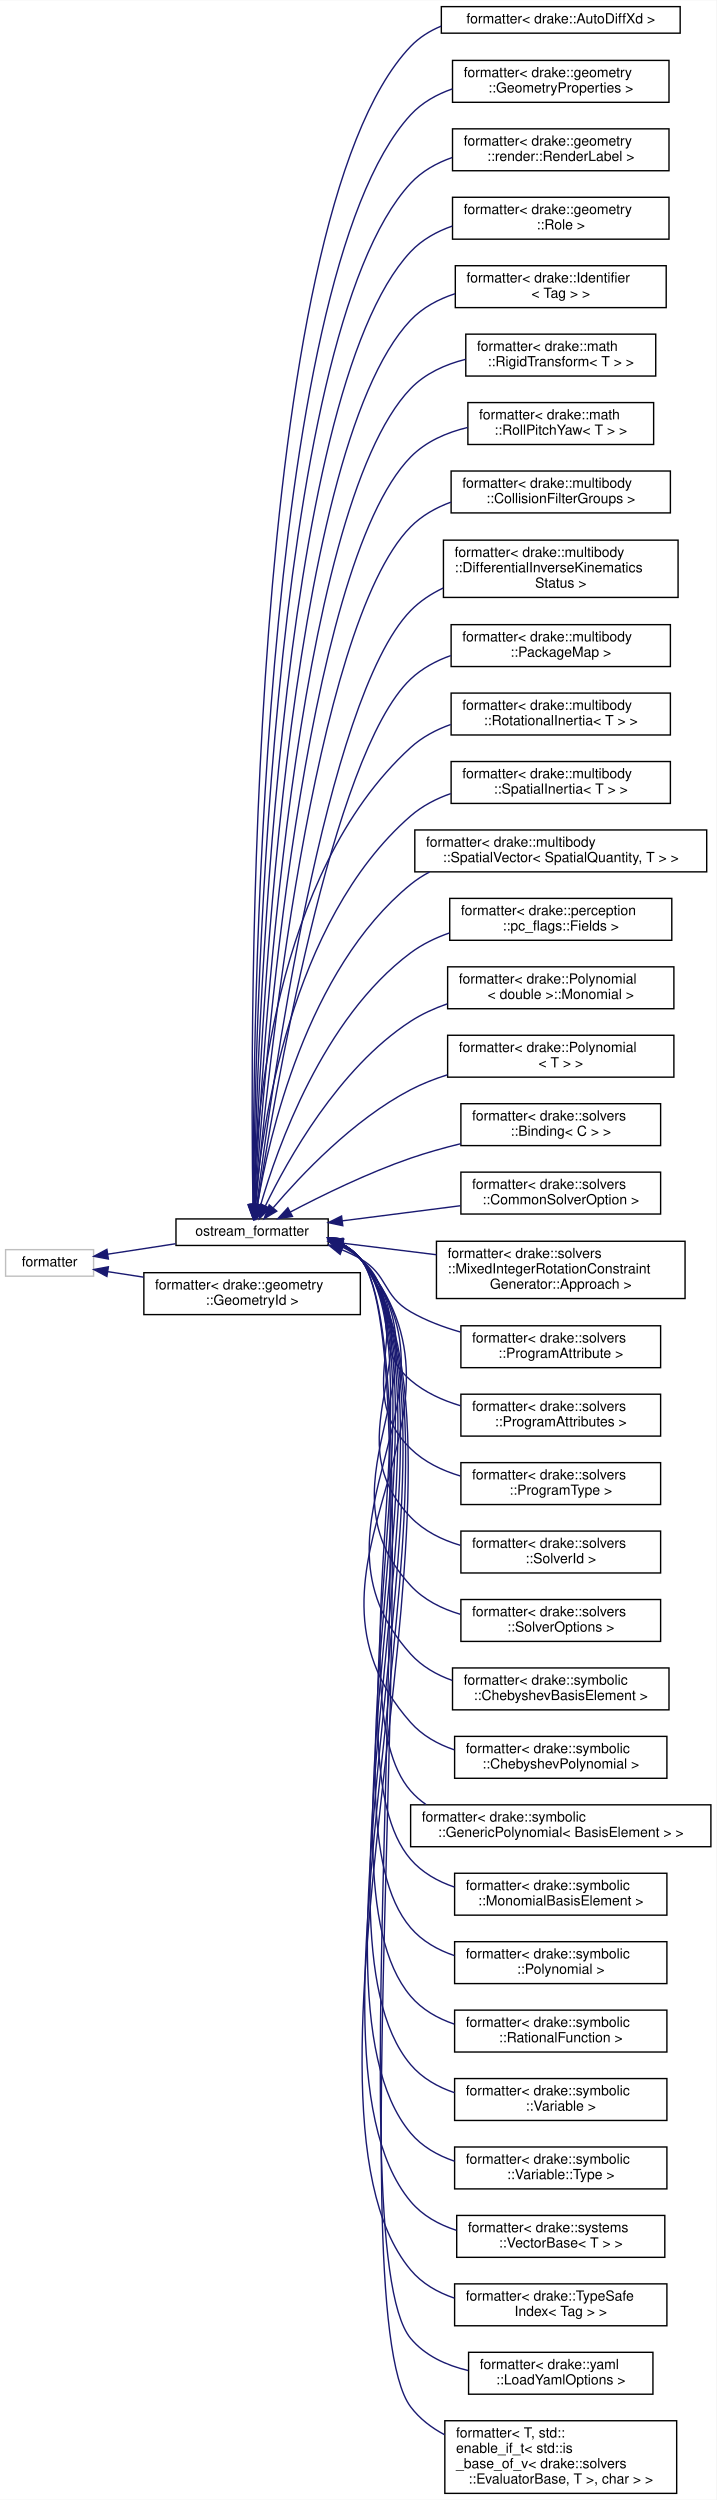
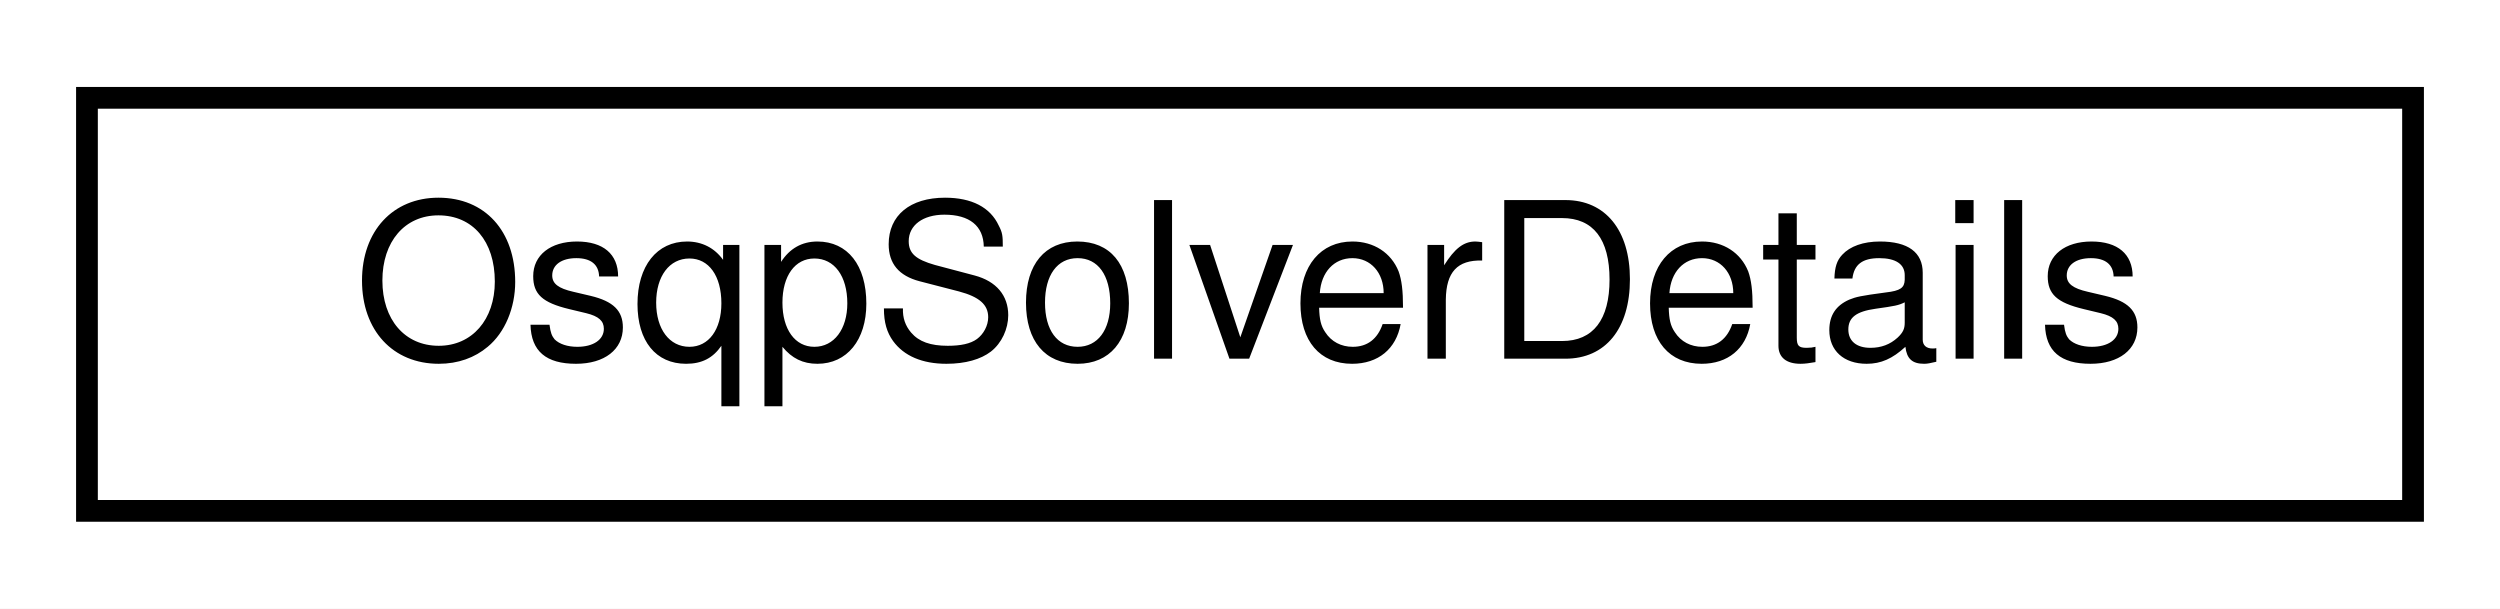
- <svg xmlns="http://www.w3.org/2000/svg" xmlns:xlink="http://www.w3.org/1999/xlink" width="513pt" height="1790pt" viewBox="0.00 0.00 513.00 1789.50">
-   <g id="graph0" class="graph" transform="scale(1 1) rotate(0) translate(4 1785.5)">
-     <polygon fill="white" stroke="transparent" points="-4,4 -4,-1785.5 509,-1785.5 509,4 -4,4" />
+ <svg xmlns="http://www.w3.org/2000/svg" xmlns:xlink="http://www.w3.org/1999/xlink" width="115pt" height="28pt" viewBox="0.00 0.00 115.00 28.00">
+   <g id="graph0" class="graph" transform="scale(1 1) rotate(0) translate(4 24)">
+     <polygon fill="white" stroke="transparent" points="-4,4 -4,-24 111,-24 111,4 -4,4" />
    <g id="node1" class="node">
      <g id="a_node1">
-         <a xlink:title=" ">
-           <polygon fill="white" stroke="#bfbfbf" points="0,-872 0,-891 63,-891 63,-872 0,-872" />
-           <text text-anchor="middle" x="31.5" y="-879" font-family="Helvetica,sans-Serif" font-size="10.00">formatter</text>
+         <a xlink:href="structdrake_1_1solvers_1_1_osqp_solver_details.html" target="_top" xlink:title="The OSQP solver details after calling Solve() function.">
+           <polygon fill="white" stroke="black" points="0,-0.5 0,-19.5 107,-19.5 107,-0.5 0,-0.5" />
+           <text text-anchor="middle" x="53.5" y="-7.5" font-family="Helvetica,sans-Serif" font-size="10.00">OsqpSolverDetails</text>
        </a>
      </g>
    </g>
-     <g id="node2" class="node">
-       <g id="a_node2">
-         <a xlink:href="structdrake_1_1ostream__formatter.html" target="_top" xlink:title="When using fmt &gt;= 9, this is an alias for fmt::ostream_formatter.">
-           <polygon fill="white" stroke="black" points="122,-894 122,-913 231,-913 231,-894 122,-894" />
-           <text text-anchor="middle" x="176.5" y="-901" font-family="Helvetica,sans-Serif" font-size="10.00">ostream_formatter</text>
-         </a>
-       </g>
-     </g>
-     <g id="edge1" class="edge">
-       <path fill="none" stroke="midnightblue" d="M73.23,-887.77C88.33,-890.09 105.7,-892.76 121.78,-895.24" />
-       <polygon fill="midnightblue" stroke="midnightblue" points="73.59,-884.28 63.18,-886.22 72.53,-891.2 73.59,-884.28" />
-     </g>
-     <g id="node39" class="node">
-       <g id="a_node39">
-         <a xlink:href="structfmt_1_1formatter_3_01drake_1_1geometry_1_1_geometry_id_01_4.html" target="_top" xlink:title=" ">
-           <polygon fill="white" stroke="black" points="99,-844.5 99,-874.5 254,-874.5 254,-844.5 99,-844.5" />
-           <text text-anchor="start" x="107" y="-862.5" font-family="Helvetica,sans-Serif" font-size="10.00">formatter&lt; drake::geometry</text>
-           <text text-anchor="middle" x="176.5" y="-851.5" font-family="Helvetica,sans-Serif" font-size="10.00">::GeometryId &gt;</text>
-         </a>
-       </g>
-     </g>
-     <g id="edge38" class="edge">
-       <path fill="none" stroke="midnightblue" d="M73.31,-875.22C81.33,-873.99 89.99,-872.66 98.75,-871.31" />
-       <polygon fill="midnightblue" stroke="midnightblue" points="72.53,-871.8 63.18,-876.78 73.59,-878.72 72.53,-871.8" />
-     </g>
-     <g id="node3" class="node">
-       <g id="a_node3">
-         <a xlink:href="structfmt_1_1formatter_3_01drake_1_1_auto_diff_xd_01_4.html" target="_top" xlink:title=" ">
-           <polygon fill="white" stroke="black" points="312,-1762 312,-1781 483,-1781 483,-1762 312,-1762" />
-           <text text-anchor="middle" x="397.5" y="-1769" font-family="Helvetica,sans-Serif" font-size="10.00">formatter&lt; drake::AutoDiffXd &gt;</text>
-         </a>
-       </g>
-     </g>
-     <g id="edge2" class="edge">
-       <path fill="none" stroke="midnightblue" d="M177.1,-923.28C175.21,-1039.12 171.53,-1628.6 290,-1752.5 296.17,-1758.95 303.71,-1763.66 311.91,-1767.05" />
-       <polygon fill="midnightblue" stroke="midnightblue" points="180.61,-923.12 177.29,-913.06 173.61,-923 180.61,-923.12" />
-     </g>
-     <g id="node4" class="node">
-       <g id="a_node4">
-         <a xlink:href="structfmt_1_1formatter_3_01drake_1_1geometry_1_1_geometry_properties_01_4.html" target="_top" xlink:title=" ">
-           <polygon fill="white" stroke="black" points="320,-1712.5 320,-1742.5 475,-1742.5 475,-1712.5 320,-1712.5" />
-           <text text-anchor="start" x="328" y="-1730.5" font-family="Helvetica,sans-Serif" font-size="10.00">formatter&lt; drake::geometry</text>
-           <text text-anchor="middle" x="397.5" y="-1719.5" font-family="Helvetica,sans-Serif" font-size="10.00">::GeometryProperties &gt;</text>
-         </a>
-       </g>
-     </g>
-     <g id="edge3" class="edge">
-       <path fill="none" stroke="midnightblue" d="M177.36,-923.46C177.01,-1035.45 180.89,-1585.07 290,-1703.5 298.09,-1712.28 308.65,-1718.2 319.97,-1722.12" />
-       <polygon fill="midnightblue" stroke="midnightblue" points="180.86,-923.26 177.41,-913.25 173.86,-923.23 180.86,-923.26" />
-     </g>
-     <g id="node5" class="node">
-       <g id="a_node5">
-         <a xlink:href="structfmt_1_1formatter_3_01drake_1_1geometry_1_1render_1_1_render_label_01_4.html" target="_top" xlink:title=" ">
-           <polygon fill="white" stroke="black" points="320,-1663.5 320,-1693.5 475,-1693.5 475,-1663.5 320,-1663.5" />
-           <text text-anchor="start" x="328" y="-1681.5" font-family="Helvetica,sans-Serif" font-size="10.00">formatter&lt; drake::geometry</text>
-           <text text-anchor="middle" x="397.5" y="-1670.5" font-family="Helvetica,sans-Serif" font-size="10.00">::render::RenderLabel &gt;</text>
-         </a>
-       </g>
-     </g>
-     <g id="edge4" class="edge">
-       <path fill="none" stroke="midnightblue" d="M177.56,-923.24C178.31,-1030.65 187.26,-1543.98 290,-1654.5 298.07,-1663.18 308.54,-1669.05 319.77,-1672.96" />
-       <polygon fill="midnightblue" stroke="midnightblue" points="181.06,-923.13 177.51,-913.15 174.06,-923.17 181.06,-923.13" />
-     </g>
-     <g id="node6" class="node">
-       <g id="a_node6">
-         <a xlink:href="structfmt_1_1formatter_3_01drake_1_1geometry_1_1_role_01_4.html" target="_top" xlink:title=" ">
-           <polygon fill="white" stroke="black" points="320,-1614.5 320,-1644.5 475,-1644.5 475,-1614.5 320,-1614.5" />
-           <text text-anchor="start" x="328" y="-1632.5" font-family="Helvetica,sans-Serif" font-size="10.00">formatter&lt; drake::geometry</text>
-           <text text-anchor="middle" x="397.5" y="-1621.5" font-family="Helvetica,sans-Serif" font-size="10.00">::Role &gt;</text>
-         </a>
-       </g>
-     </g>
-     <g id="edge5" class="edge">
-       <path fill="none" stroke="midnightblue" d="M177.79,-923.55C179.73,-1027.38 193.79,-1503.06 290,-1605.5 298.11,-1614.13 308.61,-1619.98 319.84,-1623.89" />
-       <polygon fill="midnightblue" stroke="midnightblue" points="181.29,-923.19 177.62,-913.25 174.29,-923.3 181.29,-923.19" />
-     </g>
-     <g id="node7" class="node">
-       <g id="a_node7">
-         <a xlink:href="structfmt_1_1formatter_3_01drake_1_1_identifier_3_01_tag_01_4_01_4.html" target="_top" xlink:title=" ">
-           <polygon fill="white" stroke="black" points="322,-1565.5 322,-1595.5 473,-1595.5 473,-1565.5 322,-1565.5" />
-           <text text-anchor="start" x="330" y="-1583.5" font-family="Helvetica,sans-Serif" font-size="10.00">formatter&lt; drake::Identifier</text>
-           <text text-anchor="middle" x="397.5" y="-1572.5" font-family="Helvetica,sans-Serif" font-size="10.00">&lt; Tag &gt; &gt;</text>
-         </a>
-       </g>
-     </g>
-     <g id="edge6" class="edge">
-       <path fill="none" stroke="midnightblue" d="M178.04,-923.08C181.17,-1021.58 200.06,-1461.84 290,-1556.5 298.62,-1565.57 309.87,-1571.56 321.83,-1575.45" />
-       <polygon fill="midnightblue" stroke="midnightblue" points="181.54,-922.92 177.74,-913.03 174.54,-923.13 181.54,-922.92" />
-     </g>
-     <g id="node8" class="node">
-       <g id="a_node8">
-         <a xlink:href="structfmt_1_1formatter_3_01drake_1_1math_1_1_rigid_transform_3_01_t_01_4_01_4.html" target="_top" xlink:title=" ">
-           <polygon fill="white" stroke="black" points="329.5,-1516.5 329.5,-1546.5 465.5,-1546.5 465.5,-1516.5 329.5,-1516.5" />
-           <text text-anchor="start" x="337.5" y="-1534.5" font-family="Helvetica,sans-Serif" font-size="10.00">formatter&lt; drake::math</text>
-           <text text-anchor="middle" x="397.5" y="-1523.5" font-family="Helvetica,sans-Serif" font-size="10.00">::RigidTransform&lt; T &gt; &gt;</text>
-         </a>
-       </g>
-     </g>
-     <g id="edge7" class="edge">
-       <path fill="none" stroke="midnightblue" d="M178.35,-923.37C182.81,-1017.88 206.54,-1420.85 290,-1507.5 300.45,-1518.35 314.68,-1524.78 329.34,-1528.48" />
-       <polygon fill="midnightblue" stroke="midnightblue" points="181.84,-923.04 177.89,-913.2 174.85,-923.35 181.84,-923.04" />
-     </g>
-     <g id="node9" class="node">
-       <g id="a_node9">
-         <a xlink:href="structfmt_1_1formatter_3_01drake_1_1math_1_1_roll_pitch_yaw_3_01_t_01_4_01_4.html" target="_top" xlink:title=" ">
-           <polygon fill="white" stroke="black" points="331,-1467.5 331,-1497.5 464,-1497.5 464,-1467.5 331,-1467.5" />
-           <text text-anchor="start" x="339" y="-1485.5" font-family="Helvetica,sans-Serif" font-size="10.00">formatter&lt; drake::math</text>
-           <text text-anchor="middle" x="397.5" y="-1474.5" font-family="Helvetica,sans-Serif" font-size="10.00">::RollPitchYaw&lt; T &gt; &gt;</text>
-         </a>
-       </g>
-     </g>
-     <g id="edge8" class="edge">
-       <path fill="none" stroke="midnightblue" d="M178.71,-923.45C184.57,-1013.34 212.93,-1379.74 290,-1458.5 300.87,-1469.61 315.7,-1476.06 330.85,-1479.7" />
-       <polygon fill="midnightblue" stroke="midnightblue" points="182.19,-923.03 178.07,-913.27 175.2,-923.47 182.19,-923.03" />
-     </g>
-     <g id="node10" class="node">
-       <g id="a_node10">
-         <a xlink:href="structfmt_1_1formatter_3_01drake_1_1multibody_1_1_collision_filter_groups_01_4.html" target="_top" xlink:title=" ">
-           <polygon fill="white" stroke="black" points="319,-1418.5 319,-1448.5 476,-1448.5 476,-1418.5 319,-1418.5" />
-           <text text-anchor="start" x="327" y="-1436.5" font-family="Helvetica,sans-Serif" font-size="10.00">formatter&lt; drake::multibody</text>
-           <text text-anchor="middle" x="397.5" y="-1425.5" font-family="Helvetica,sans-Serif" font-size="10.00">::CollisionFilterGroups &gt;</text>
-         </a>
-       </g>
-     </g>
-     <g id="edge9" class="edge">
-       <path fill="none" stroke="midnightblue" d="M179.14,-923.23C186.55,-1007.65 219.66,-1337.36 290,-1408.5 298.01,-1416.6 308.12,-1422.28 318.9,-1426.23" />
-       <polygon fill="midnightblue" stroke="midnightblue" points="182.62,-922.86 178.28,-913.19 175.65,-923.46 182.62,-922.86" />
-     </g>
-     <g id="node11" class="node">
-       <g id="a_node11">
-         <a xlink:href="structfmt_1_1formatter_3_01drake_1_1multibody_1_1_differential_inverse_kinematics_status_01_4.html" target="_top" xlink:title=" ">
-           <polygon fill="white" stroke="black" points="313.5,-1358 313.5,-1399 481.5,-1399 481.5,-1358 313.5,-1358" />
-           <text text-anchor="start" x="321.5" y="-1387" font-family="Helvetica,sans-Serif" font-size="10.00">formatter&lt; drake::multibody</text>
-           <text text-anchor="start" x="321.5" y="-1376" font-family="Helvetica,sans-Serif" font-size="10.00">::DifferentialInverseKinematics</text>
-           <text text-anchor="middle" x="397.5" y="-1365" font-family="Helvetica,sans-Serif" font-size="10.00">Status &gt;</text>
-         </a>
-       </g>
-     </g>
-     <g id="edge10" class="edge">
-       <path fill="none" stroke="midnightblue" d="M179.9,-923.49C189.65,-1001.68 228.8,-1285.63 290,-1348.5 296.63,-1355.31 304.68,-1360.61 313.35,-1364.73" />
-       <polygon fill="midnightblue" stroke="midnightblue" points="183.32,-922.63 178.63,-913.13 176.37,-923.48 183.32,-922.63" />
-     </g>
-     <g id="node12" class="node">
-       <g id="a_node12">
-         <a xlink:href="structfmt_1_1formatter_3_01drake_1_1multibody_1_1_package_map_01_4.html" target="_top" xlink:title=" ">
-           <polygon fill="white" stroke="black" points="319,-1308.5 319,-1338.5 476,-1338.5 476,-1308.5 319,-1308.5" />
-           <text text-anchor="start" x="327" y="-1326.5" font-family="Helvetica,sans-Serif" font-size="10.00">formatter&lt; drake::multibody</text>
-           <text text-anchor="middle" x="397.5" y="-1315.5" font-family="Helvetica,sans-Serif" font-size="10.00">::PackageMap &gt;</text>
-         </a>
-       </g>
-     </g>
-     <g id="edge11" class="edge">
-       <path fill="none" stroke="midnightblue" d="M180.41,-923.23C191.5,-995.71 233.33,-1245.88 290,-1299.5 298.12,-1307.19 308.16,-1312.6 318.79,-1316.39" />
-       <polygon fill="midnightblue" stroke="midnightblue" points="183.85,-922.54 178.9,-913.18 176.93,-923.59 183.85,-922.54" />
-     </g>
-     <g id="node13" class="node">
-       <g id="a_node13">
-         <a xlink:href="structfmt_1_1formatter_3_01drake_1_1multibody_1_1_rotational_inertia_3_01_t_01_4_01_4.html" target="_top" xlink:title=" ">
-           <polygon fill="white" stroke="black" points="319,-1259.5 319,-1289.5 476,-1289.5 476,-1259.5 319,-1259.5" />
-           <text text-anchor="start" x="327" y="-1277.5" font-family="Helvetica,sans-Serif" font-size="10.00">formatter&lt; drake::multibody</text>
-           <text text-anchor="middle" x="397.5" y="-1266.5" font-family="Helvetica,sans-Serif" font-size="10.00">::RotationalInertia&lt; T &gt; &gt;</text>
-         </a>
-       </g>
-     </g>
-     <g id="edge12" class="edge">
-       <path fill="none" stroke="midnightblue" d="M177.55,-923.21C178.82,-982.43 191.08,-1160.28 290,-1250.5 298.19,-1257.97 308.2,-1263.28 318.77,-1267.03" />
-       <polygon fill="midnightblue" stroke="midnightblue" points="181.04,-922.96 177.42,-913 174.04,-923.05 181.04,-922.96" />
-     </g>
-     <g id="node14" class="node">
-       <g id="a_node14">
-         <a xlink:href="structfmt_1_1formatter_3_01drake_1_1multibody_1_1_spatial_inertia_3_01_t_01_4_01_4.html" target="_top" xlink:title=" ">
-           <polygon fill="white" stroke="black" points="319,-1210.5 319,-1240.5 476,-1240.5 476,-1210.5 319,-1210.5" />
-           <text text-anchor="start" x="327" y="-1228.5" font-family="Helvetica,sans-Serif" font-size="10.00">formatter&lt; drake::multibody</text>
-           <text text-anchor="middle" x="397.5" y="-1217.5" font-family="Helvetica,sans-Serif" font-size="10.00">::SpatialInertia&lt; T &gt; &gt;</text>
-         </a>
-       </g>
-     </g>
-     <g id="edge13" class="edge">
-       <path fill="none" stroke="midnightblue" d="M178.74,-923.23C183.23,-976.82 203.3,-1126.11 290,-1201.5 298.3,-1208.71 308.3,-1213.89 318.81,-1217.58" />
-       <polygon fill="midnightblue" stroke="midnightblue" points="182.22,-922.76 177.99,-913.04 175.24,-923.28 182.22,-922.76" />
-     </g>
-     <g id="node15" class="node">
-       <g id="a_node15">
-         <a xlink:href="structfmt_1_1formatter_3_01drake_1_1multibody_1_1_spatial_vector_3_01_spatial_quantity_00_01_t_01_4_01_4.html" target="_top" xlink:title=" ">
-           <polygon fill="white" stroke="black" points="293,-1161.5 293,-1191.5 502,-1191.5 502,-1161.5 293,-1161.5" />
-           <text text-anchor="start" x="301" y="-1179.5" font-family="Helvetica,sans-Serif" font-size="10.00">formatter&lt; drake::multibody</text>
-           <text text-anchor="middle" x="397.5" y="-1168.5" font-family="Helvetica,sans-Serif" font-size="10.00">::SpatialVector&lt; SpatialQuantity, T &gt; &gt;</text>
-         </a>
-       </g>
-     </g>
-     <g id="edge14" class="edge">
-       <path fill="none" stroke="midnightblue" d="M180.35,-923.13C188.3,-970.48 215.29,-1091.58 290,-1152.5 294.19,-1155.91 298.76,-1158.86 303.58,-1161.41" />
-       <polygon fill="midnightblue" stroke="midnightblue" points="183.8,-922.56 178.79,-913.23 176.89,-923.65 183.8,-922.56" />
-     </g>
-     <g id="node16" class="node">
-       <g id="a_node16">
-         <a xlink:href="structfmt_1_1formatter_3_01drake_1_1perception_1_1pc__flags_1_1_fields_01_4.html" target="_top" xlink:title=" ">
-           <polygon fill="white" stroke="black" points="318,-1112.5 318,-1142.5 477,-1142.5 477,-1112.5 318,-1112.5" />
-           <text text-anchor="start" x="326" y="-1130.5" font-family="Helvetica,sans-Serif" font-size="10.00">formatter&lt; drake::perception</text>
-           <text text-anchor="middle" x="397.5" y="-1119.5" font-family="Helvetica,sans-Serif" font-size="10.00">::pc_flags::Fields &gt;</text>
-         </a>
-       </g>
-     </g>
-     <g id="edge15" class="edge">
-       <path fill="none" stroke="midnightblue" d="M182.65,-923.04C194.38,-963.51 227.07,-1056.64 290,-1103.5 298.29,-1109.67 307.87,-1114.3 317.82,-1117.77" />
-       <polygon fill="midnightblue" stroke="midnightblue" points="186,-922.01 179.95,-913.31 179.25,-923.88 186,-922.01" />
-     </g>
-     <g id="node17" class="node">
-       <g id="a_node17">
-         <a xlink:href="structfmt_1_1formatter_3_01drake_1_1_polynomial_3_01double_01_4_1_1_monomial_01_4.html" target="_top" xlink:title=" ">
-           <polygon fill="white" stroke="black" points="316.5,-1063.5 316.5,-1093.5 478.5,-1093.5 478.5,-1063.5 316.5,-1063.5" />
-           <text text-anchor="start" x="324.5" y="-1081.5" font-family="Helvetica,sans-Serif" font-size="10.00">formatter&lt; drake::Polynomial</text>
-           <text text-anchor="middle" x="397.5" y="-1070.5" font-family="Helvetica,sans-Serif" font-size="10.00">&lt; double &gt;::Monomial &gt;</text>
-         </a>
-       </g>
-     </g>
-     <g id="edge16" class="edge">
-       <path fill="none" stroke="midnightblue" d="M186.04,-922.41C201.72,-954.87 238.3,-1020.92 290,-1054.5 298.03,-1059.71 307.03,-1063.8 316.31,-1067.01" />
-       <polygon fill="midnightblue" stroke="midnightblue" points="189.1,-920.7 181.69,-913.14 182.77,-923.68 189.1,-920.7" />
-     </g>
-     <g id="node18" class="node">
-       <g id="a_node18">
-         <a xlink:href="structfmt_1_1formatter_3_01drake_1_1_polynomial_3_01_t_01_4_01_4.html" target="_top" xlink:title=" ">
-           <polygon fill="white" stroke="black" points="316.5,-1014.5 316.5,-1044.5 478.5,-1044.5 478.5,-1014.5 316.5,-1014.5" />
-           <text text-anchor="start" x="324.5" y="-1032.5" font-family="Helvetica,sans-Serif" font-size="10.00">formatter&lt; drake::Polynomial</text>
-           <text text-anchor="middle" x="397.5" y="-1021.5" font-family="Helvetica,sans-Serif" font-size="10.00">&lt; T &gt; &gt;</text>
-         </a>
-       </g>
-     </g>
-     <g id="edge17" class="edge">
-       <path fill="none" stroke="midnightblue" d="M191.67,-921.06C211.27,-944.12 248.92,-984.16 290,-1005.5 298.24,-1009.78 307.23,-1013.3 316.38,-1016.2" />
-       <polygon fill="midnightblue" stroke="midnightblue" points="194.16,-918.58 185.07,-913.13 188.78,-923.06 194.16,-918.58" />
-     </g>
-     <g id="node19" class="node">
-       <g id="a_node19">
-         <a xlink:href="structfmt_1_1formatter_3_01drake_1_1solvers_1_1_binding_3_01_c_01_4_01_4.html" target="_top" xlink:title=" ">
-           <polygon fill="white" stroke="black" points="326,-965.5 326,-995.5 469,-995.5 469,-965.5 326,-965.5" />
-           <text text-anchor="start" x="334" y="-983.5" font-family="Helvetica,sans-Serif" font-size="10.00">formatter&lt; drake::solvers</text>
-           <text text-anchor="middle" x="397.5" y="-972.5" font-family="Helvetica,sans-Serif" font-size="10.00">::Binding&lt; C &gt; &gt;</text>
-         </a>
-       </g>
-     </g>
-     <g id="edge18" class="edge">
-       <path fill="none" stroke="midnightblue" d="M203.81,-917.91C226.18,-929.67 259.45,-946 290,-956.5 301.47,-960.44 313.86,-963.91 326,-966.9" />
-       <polygon fill="midnightblue" stroke="midnightblue" points="205.4,-914.79 194.92,-913.18 202.11,-920.97 205.4,-914.79" />
-     </g>
-     <g id="node20" class="node">
-       <g id="a_node20">
-         <a xlink:href="structfmt_1_1formatter_3_01drake_1_1solvers_1_1_common_solver_option_01_4.html" target="_top" xlink:title=" ">
-           <polygon fill="white" stroke="black" points="326,-916.5 326,-946.5 469,-946.5 469,-916.5 326,-916.5" />
-           <text text-anchor="start" x="334" y="-934.5" font-family="Helvetica,sans-Serif" font-size="10.00">formatter&lt; drake::solvers</text>
-           <text text-anchor="middle" x="397.5" y="-923.5" font-family="Helvetica,sans-Serif" font-size="10.00">::CommonSolverOption &gt;</text>
-         </a>
-       </g>
-     </g>
-     <g id="edge19" class="edge">
-       <path fill="none" stroke="midnightblue" d="M241.01,-911.62C267.53,-915.01 298.44,-918.96 325.69,-922.45" />
-       <polygon fill="midnightblue" stroke="midnightblue" points="241.44,-908.15 231.07,-910.35 240.55,-915.09 241.44,-908.15" />
-     </g>
-     <g id="node21" class="node">
-       <g id="a_node21">
-         <a xlink:href="structfmt_1_1formatter_3_01drake_1_1solvers_1_1_mixed_integer_rotation_constraint_generator_1_1_approach_01_4.html" target="_top" xlink:title=" ">
-           <polygon fill="white" stroke="black" points="308.5,-856 308.5,-897 486.5,-897 486.5,-856 308.5,-856" />
-           <text text-anchor="start" x="316.5" y="-885" font-family="Helvetica,sans-Serif" font-size="10.00">formatter&lt; drake::solvers</text>
-           <text text-anchor="start" x="316.5" y="-874" font-family="Helvetica,sans-Serif" font-size="10.00">::MixedIntegerRotationConstraint</text>
-           <text text-anchor="middle" x="397.5" y="-863" font-family="Helvetica,sans-Serif" font-size="10.00">Generator::Approach &gt;</text>
-         </a>
-       </g>
-     </g>
-     <g id="edge20" class="edge">
-       <path fill="none" stroke="midnightblue" d="M241.16,-895.65C262.19,-893.06 285.98,-890.13 308.5,-887.35" />
-       <polygon fill="midnightblue" stroke="midnightblue" points="240.57,-892.2 231.07,-896.9 241.43,-899.15 240.57,-892.2" />
-     </g>
-     <g id="node22" class="node">
-       <g id="a_node22">
-         <a xlink:href="structfmt_1_1formatter_3_01drake_1_1solvers_1_1_program_attribute_01_4.html" target="_top" xlink:title=" ">
-           <polygon fill="white" stroke="black" points="326,-806.5 326,-836.5 469,-836.5 469,-806.5 326,-806.5" />
-           <text text-anchor="start" x="334" y="-824.5" font-family="Helvetica,sans-Serif" font-size="10.00">formatter&lt; drake::solvers</text>
-           <text text-anchor="middle" x="397.5" y="-813.5" font-family="Helvetica,sans-Serif" font-size="10.00">::ProgramAttribute &gt;</text>
-         </a>
-       </g>
-     </g>
-     <g id="edge21" class="edge">
-       <path fill="none" stroke="midnightblue" d="M240.84,-890.87C245.42,-889.02 249.86,-886.91 254,-884.5 274.1,-872.78 269.83,-858.09 290,-846.5 300.95,-840.21 313.4,-835.5 325.83,-831.97" />
-       <polygon fill="midnightblue" stroke="midnightblue" points="239.53,-887.62 231.29,-894.29 241.89,-894.21 239.53,-887.62" />
-     </g>
-     <g id="node23" class="node">
-       <g id="a_node23">
-         <a xlink:href="structfmt_1_1formatter_3_01drake_1_1solvers_1_1_program_attributes_01_4.html" target="_top" xlink:title=" ">
-           <polygon fill="white" stroke="black" points="326,-757.5 326,-787.5 469,-787.5 469,-757.5 326,-757.5" />
-           <text text-anchor="start" x="334" y="-775.5" font-family="Helvetica,sans-Serif" font-size="10.00">formatter&lt; drake::solvers</text>
-           <text text-anchor="middle" x="397.5" y="-764.5" font-family="Helvetica,sans-Serif" font-size="10.00">::ProgramAttributes &gt;</text>
-         </a>
-       </g>
-     </g>
-     <g id="edge22" class="edge">
-       <path fill="none" stroke="midnightblue" d="M240.73,-893.09C245.51,-890.76 250.02,-887.93 254,-884.5 285.71,-857.19 258.12,-824.6 290,-797.5 300.2,-788.83 312.86,-783.04 325.85,-779.2" />
-       <polygon fill="midnightblue" stroke="midnightblue" points="239.16,-889.94 231.24,-896.98 241.82,-896.42 239.16,-889.94" />
-     </g>
-     <g id="node24" class="node">
-       <g id="a_node24">
-         <a xlink:href="structfmt_1_1formatter_3_01drake_1_1solvers_1_1_program_type_01_4.html" target="_top" xlink:title=" ">
-           <polygon fill="white" stroke="black" points="326,-708.5 326,-738.5 469,-738.5 469,-708.5 326,-708.5" />
-           <text text-anchor="start" x="334" y="-726.5" font-family="Helvetica,sans-Serif" font-size="10.00">formatter&lt; drake::solvers</text>
-           <text text-anchor="middle" x="397.5" y="-715.5" font-family="Helvetica,sans-Serif" font-size="10.00">::ProgramType &gt;</text>
-         </a>
-       </g>
-     </g>
-     <g id="edge23" class="edge">
-       <path fill="none" stroke="midnightblue" d="M240.42,-894.07C245.41,-891.54 250.04,-888.4 254,-884.5 298.55,-840.63 245.17,-792.08 290,-748.5 299.8,-738.97 312.52,-732.82 325.73,-728.91" />
-       <polygon fill="midnightblue" stroke="midnightblue" points="238.99,-890.87 231.13,-897.98 241.7,-897.33 238.99,-890.87" />
-     </g>
-     <g id="node25" class="node">
-       <g id="a_node25">
-         <a xlink:href="structfmt_1_1formatter_3_01drake_1_1solvers_1_1_solver_id_01_4.html" target="_top" xlink:title=" ">
-           <polygon fill="white" stroke="black" points="326,-659.5 326,-689.5 469,-689.5 469,-659.5 326,-659.5" />
-           <text text-anchor="start" x="334" y="-677.5" font-family="Helvetica,sans-Serif" font-size="10.00">formatter&lt; drake::solvers</text>
-           <text text-anchor="middle" x="397.5" y="-666.5" font-family="Helvetica,sans-Serif" font-size="10.00">::SolverId &gt;</text>
-         </a>
-       </g>
-     </g>
-     <g id="edge24" class="edge">
-       <path fill="none" stroke="midnightblue" d="M240.47,-894.46C245.49,-891.86 250.11,-888.59 254,-884.5 311.69,-823.77 231.92,-759.86 290,-699.5 299.61,-689.51 312.4,-683.18 325.78,-679.25" />
-       <polygon fill="midnightblue" stroke="midnightblue" points="238.92,-891.32 231.09,-898.46 241.66,-897.76 238.92,-891.32" />
-     </g>
-     <g id="node26" class="node">
-       <g id="a_node26">
-         <a xlink:href="structfmt_1_1formatter_3_01drake_1_1solvers_1_1_solver_options_01_4.html" target="_top" xlink:title=" ">
-           <polygon fill="white" stroke="black" points="326,-610.5 326,-640.5 469,-640.5 469,-610.5 326,-610.5" />
-           <text text-anchor="start" x="334" y="-628.5" font-family="Helvetica,sans-Serif" font-size="10.00">formatter&lt; drake::solvers</text>
-           <text text-anchor="middle" x="397.5" y="-617.5" font-family="Helvetica,sans-Serif" font-size="10.00">::SolverOptions &gt;</text>
-         </a>
-       </g>
-     </g>
-     <g id="edge25" class="edge">
-       <path fill="none" stroke="midnightblue" d="M240.65,-894.62C245.63,-891.99 250.19,-888.67 254,-884.5 324.95,-806.8 218.55,-727.75 290,-650.5 299.48,-640.25 312.29,-633.83 325.75,-629.88" />
-       <polygon fill="midnightblue" stroke="midnightblue" points="239.09,-891.48 231.3,-898.66 241.87,-897.9 239.09,-891.48" />
-     </g>
-     <g id="node27" class="node">
-       <g id="a_node27">
-         <a xlink:href="structfmt_1_1formatter_3_01drake_1_1symbolic_1_1_chebyshev_basis_element_01_4.html" target="_top" xlink:title=" ">
-           <polygon fill="white" stroke="black" points="320,-561.5 320,-591.5 475,-591.5 475,-561.5 320,-561.5" />
-           <text text-anchor="start" x="328" y="-579.5" font-family="Helvetica,sans-Serif" font-size="10.00">formatter&lt; drake::symbolic</text>
-           <text text-anchor="middle" x="397.5" y="-568.5" font-family="Helvetica,sans-Serif" font-size="10.00">::ChebyshevBasisElement &gt;</text>
-         </a>
-       </g>
-     </g>
-     <g id="edge26" class="edge">
-       <path fill="none" stroke="midnightblue" d="M240.54,-894.85C245.58,-892.17 250.19,-888.78 254,-884.5 338.26,-789.76 205.13,-695.7 290,-601.5 298.01,-592.61 308.53,-586.58 319.83,-582.55" />
-       <polygon fill="midnightblue" stroke="midnightblue" points="238.86,-891.76 231.06,-898.93 241.63,-898.19 238.86,-891.76" />
-     </g>
-     <g id="node28" class="node">
-       <g id="a_node28">
-         <a xlink:href="structfmt_1_1formatter_3_01drake_1_1symbolic_1_1_chebyshev_polynomial_01_4.html" target="_top" xlink:title=" ">
-           <polygon fill="white" stroke="black" points="321.5,-512.5 321.5,-542.5 473.5,-542.5 473.5,-512.5 321.5,-512.5" />
-           <text text-anchor="start" x="329.5" y="-530.5" font-family="Helvetica,sans-Serif" font-size="10.00">formatter&lt; drake::symbolic</text>
-           <text text-anchor="middle" x="397.5" y="-519.5" font-family="Helvetica,sans-Serif" font-size="10.00">::ChebyshevPolynomial &gt;</text>
-         </a>
-       </g>
-     </g>
-     <g id="edge27" class="edge">
-       <path fill="none" stroke="midnightblue" d="M240.62,-894.92C245.65,-892.23 250.23,-888.82 254,-884.5 351.61,-772.69 191.67,-663.68 290,-552.5 298.3,-543.11 309.41,-536.9 321.31,-532.86" />
-       <polygon fill="midnightblue" stroke="midnightblue" points="238.95,-891.83 231.16,-899.02 241.73,-898.25 238.95,-891.83" />
-     </g>
-     <g id="node29" class="node">
-       <g id="a_node29">
-         <a xlink:href="structfmt_1_1formatter_3_01drake_1_1symbolic_1_1_generic_polynomial_3_01_basis_element_01_4_01_4.html" target="_top" xlink:title=" ">
-           <polygon fill="white" stroke="black" points="290,-463.5 290,-493.5 505,-493.5 505,-463.5 290,-463.5" />
-           <text text-anchor="start" x="298" y="-481.5" font-family="Helvetica,sans-Serif" font-size="10.00">formatter&lt; drake::symbolic</text>
-           <text text-anchor="middle" x="397.5" y="-470.5" font-family="Helvetica,sans-Serif" font-size="10.00">::GenericPolynomial&lt; BasisElement &gt; &gt;</text>
-         </a>
-       </g>
-     </g>
-     <g id="edge28" class="edge">
-       <path fill="none" stroke="midnightblue" d="M240.68,-894.97C245.7,-892.27 250.26,-888.84 254,-884.5 309.48,-820.05 234.1,-567.59 290,-503.5 293.25,-499.78 296.93,-496.56 300.93,-493.77" />
-       <polygon fill="midnightblue" stroke="midnightblue" points="239.01,-891.88 231.24,-899.09 241.81,-898.3 239.01,-891.88" />
-     </g>
-     <g id="node30" class="node">
-       <g id="a_node30">
-         <a xlink:href="structfmt_1_1formatter_3_01drake_1_1symbolic_1_1_monomial_basis_element_01_4.html" target="_top" xlink:title=" ">
-           <polygon fill="white" stroke="black" points="321.5,-414.5 321.5,-444.5 473.5,-444.5 473.5,-414.5 321.5,-414.5" />
-           <text text-anchor="start" x="329.5" y="-432.5" font-family="Helvetica,sans-Serif" font-size="10.00">formatter&lt; drake::symbolic</text>
-           <text text-anchor="middle" x="397.5" y="-421.5" font-family="Helvetica,sans-Serif" font-size="10.00">::MonomialBasisElement &gt;</text>
-         </a>
-       </g>
-     </g>
-     <g id="edge29" class="edge">
-       <path fill="none" stroke="midnightblue" d="M240.73,-895.02C245.74,-892.31 250.28,-888.86 254,-884.5 316.17,-811.5 227.36,-527.1 290,-454.5 298.25,-444.94 309.4,-438.66 321.39,-434.6" />
-       <polygon fill="midnightblue" stroke="midnightblue" points="239.06,-891.92 231.3,-899.14 241.87,-898.34 239.06,-891.92" />
-     </g>
-     <g id="node31" class="node">
-       <g id="a_node31">
-         <a xlink:href="structfmt_1_1formatter_3_01drake_1_1symbolic_1_1_polynomial_01_4.html" target="_top" xlink:title=" ">
-           <polygon fill="white" stroke="black" points="321.5,-365.5 321.5,-395.5 473.5,-395.5 473.5,-365.5 321.5,-365.5" />
-           <text text-anchor="start" x="329.5" y="-383.5" font-family="Helvetica,sans-Serif" font-size="10.00">formatter&lt; drake::symbolic</text>
-           <text text-anchor="middle" x="397.5" y="-372.5" font-family="Helvetica,sans-Serif" font-size="10.00">::Polynomial &gt;</text>
-         </a>
-       </g>
-     </g>
-     <g id="edge30" class="edge">
-       <path fill="none" stroke="midnightblue" d="M240.77,-895.05C245.77,-892.33 250.3,-888.88 254,-884.5 322.86,-802.94 220.61,-486.62 290,-405.5 298.21,-395.9 309.34,-389.6 321.32,-385.54" />
-       <polygon fill="midnightblue" stroke="midnightblue" points="239.1,-891.96 231.35,-899.18 241.91,-898.37 239.1,-891.96" />
-     </g>
-     <g id="node32" class="node">
-       <g id="a_node32">
-         <a xlink:href="structfmt_1_1formatter_3_01drake_1_1symbolic_1_1_rational_function_01_4.html" target="_top" xlink:title=" ">
-           <polygon fill="white" stroke="black" points="321.5,-316.5 321.5,-346.5 473.5,-346.5 473.5,-316.5 321.5,-316.5" />
-           <text text-anchor="start" x="329.5" y="-334.5" font-family="Helvetica,sans-Serif" font-size="10.00">formatter&lt; drake::symbolic</text>
-           <text text-anchor="middle" x="397.5" y="-323.5" font-family="Helvetica,sans-Serif" font-size="10.00">::RationalFunction &gt;</text>
-         </a>
-       </g>
-     </g>
-     <g id="edge31" class="edge">
-       <path fill="none" stroke="midnightblue" d="M240.2,-895.4C245.43,-892.63 250.17,-889.07 254,-884.5 329.56,-794.38 213.86,-446.13 290,-356.5 298.18,-346.87 309.29,-340.56 321.27,-336.49" />
-       <polygon fill="midnightblue" stroke="midnightblue" points="238.81,-892.19 231,-899.35 241.57,-898.62 238.81,-892.19" />
-     </g>
-     <g id="node33" class="node">
-       <g id="a_node33">
-         <a xlink:href="structfmt_1_1formatter_3_01drake_1_1symbolic_1_1_variable_01_4.html" target="_top" xlink:title=" ">
-           <polygon fill="white" stroke="black" points="321.5,-267.5 321.5,-297.5 473.5,-297.5 473.5,-267.5 321.5,-267.5" />
-           <text text-anchor="start" x="329.5" y="-285.5" font-family="Helvetica,sans-Serif" font-size="10.00">formatter&lt; drake::symbolic</text>
-           <text text-anchor="middle" x="397.5" y="-274.5" font-family="Helvetica,sans-Serif" font-size="10.00">::Variable &gt;</text>
-         </a>
-       </g>
-     </g>
-     <g id="edge32" class="edge">
-       <path fill="none" stroke="midnightblue" d="M240.22,-895.42C245.45,-892.65 250.18,-889.08 254,-884.5 336.25,-785.81 207.11,-405.66 290,-307.5 298.21,-297.78 309.42,-291.43 321.49,-287.36" />
-       <polygon fill="midnightblue" stroke="midnightblue" points="238.84,-892.21 231.04,-899.37 241.6,-898.64 238.84,-892.21" />
-     </g>
-     <g id="node34" class="node">
-       <g id="a_node34">
-         <a xlink:href="structfmt_1_1formatter_3_01drake_1_1symbolic_1_1_variable_1_1_type_01_4.html" target="_top" xlink:title=" ">
-           <polygon fill="white" stroke="black" points="321.5,-218.5 321.5,-248.5 473.5,-248.5 473.5,-218.5 321.5,-218.5" />
-           <text text-anchor="start" x="329.5" y="-236.5" font-family="Helvetica,sans-Serif" font-size="10.00">formatter&lt; drake::symbolic</text>
-           <text text-anchor="middle" x="397.5" y="-225.5" font-family="Helvetica,sans-Serif" font-size="10.00">::Variable::Type &gt;</text>
-         </a>
-       </g>
-     </g>
-     <g id="edge33" class="edge">
-       <path fill="none" stroke="midnightblue" d="M240.63,-895.24C245.7,-892.49 250.29,-888.98 254,-884.5 342.95,-777.25 200.36,-365.18 290,-258.5 298.19,-248.76 309.38,-242.4 321.45,-238.33" />
-       <polygon fill="midnightblue" stroke="midnightblue" points="238.84,-892.2 231.06,-899.4 241.63,-898.62 238.84,-892.2" />
-     </g>
-     <g id="node35" class="node">
-       <g id="a_node35">
-         <a xlink:href="structfmt_1_1formatter_3_01drake_1_1systems_1_1_vector_base_3_01_t_01_4_01_4.html" target="_top" xlink:title=" ">
-           <polygon fill="white" stroke="black" points="323,-169.5 323,-199.5 472,-199.5 472,-169.5 323,-169.5" />
-           <text text-anchor="start" x="331" y="-187.5" font-family="Helvetica,sans-Serif" font-size="10.00">formatter&lt; drake::systems</text>
-           <text text-anchor="middle" x="397.5" y="-176.5" font-family="Helvetica,sans-Serif" font-size="10.00">::VectorBase&lt; T &gt; &gt;</text>
-         </a>
-       </g>
-     </g>
-     <g id="edge34" class="edge">
-       <path fill="none" stroke="midnightblue" d="M240.65,-895.25C245.71,-892.5 250.3,-888.98 254,-884.5 349.65,-768.68 193.6,-324.7 290,-209.5 298.47,-199.38 310.19,-192.91 322.77,-188.85" />
-       <polygon fill="midnightblue" stroke="midnightblue" points="238.86,-892.22 231.09,-899.42 241.65,-898.63 238.86,-892.22" />
-     </g>
-     <g id="node36" class="node">
-       <g id="a_node36">
-         <a xlink:href="structfmt_1_1formatter_3_01drake_1_1_type_safe_index_3_01_tag_01_4_01_4.html" target="_top" xlink:title=" ">
-           <polygon fill="white" stroke="black" points="321.5,-120.5 321.5,-150.5 473.5,-150.5 473.5,-120.5 321.5,-120.5" />
-           <text text-anchor="start" x="329.5" y="-138.5" font-family="Helvetica,sans-Serif" font-size="10.00">formatter&lt; drake::TypeSafe</text>
-           <text text-anchor="middle" x="397.5" y="-127.5" font-family="Helvetica,sans-Serif" font-size="10.00">Index&lt; Tag &gt; &gt;</text>
-         </a>
-       </g>
-     </g>
-     <g id="edge35" class="edge">
-       <path fill="none" stroke="midnightblue" d="M240.66,-895.27C245.73,-892.51 250.3,-888.99 254,-884.5 356.35,-760.11 186.85,-284.23 290,-160.5 298.15,-150.73 309.33,-144.36 321.39,-140.28" />
-       <polygon fill="midnightblue" stroke="midnightblue" points="238.88,-892.23 231.11,-899.44 241.67,-898.65 238.88,-892.23" />
-     </g>
-     <g id="node37" class="node">
-       <g id="a_node37">
-         <a xlink:href="structfmt_1_1formatter_3_01drake_1_1yaml_1_1_load_yaml_options_01_4.html" target="_top" xlink:title=" ">
-           <polygon fill="white" stroke="black" points="331.5,-71.5 331.5,-101.5 463.5,-101.5 463.5,-71.5 331.5,-71.5" />
-           <text text-anchor="start" x="339.5" y="-89.5" font-family="Helvetica,sans-Serif" font-size="10.00">formatter&lt; drake::yaml</text>
-           <text text-anchor="middle" x="397.5" y="-78.5" font-family="Helvetica,sans-Serif" font-size="10.00">::LoadYamlOptions &gt;</text>
-         </a>
-       </g>
-     </g>
-     <g id="edge36" class="edge">
-       <path fill="none" stroke="midnightblue" d="M240.68,-895.28C245.74,-892.52 250.31,-889 254,-884.5 308.53,-818.02 235.05,-177.63 290,-111.5 300.32,-99.08 315.53,-92.16 331.24,-88.44" />
-       <polygon fill="midnightblue" stroke="midnightblue" points="238.89,-892.24 231.13,-899.45 241.69,-898.66 238.89,-892.24" />
-     </g>
-     <g id="node38" class="node">
-       <g id="a_node38">
-         <a xlink:href="structfmt_1_1formatter_3_01_t_00_01std_1_1enable__if__t_3_01std_1_1is__base__of__v_3_01drake_1_12b85009adc7d5953d070359a51d8a68c.html" target="_top" xlink:title=" ">
-           <polygon fill="white" stroke="black" points="314.5,-0.5 314.5,-52.5 480.5,-52.5 480.5,-0.5 314.5,-0.5" />
-           <text text-anchor="start" x="322.5" y="-40.5" font-family="Helvetica,sans-Serif" font-size="10.00">formatter&lt; T, std::</text>
-           <text text-anchor="start" x="322.5" y="-29.5" font-family="Helvetica,sans-Serif" font-size="10.00">enable_if_t&lt; std::is</text>
-           <text text-anchor="start" x="322.5" y="-18.5" font-family="Helvetica,sans-Serif" font-size="10.00">_base_of_v&lt; drake::solvers</text>
-           <text text-anchor="middle" x="397.5" y="-7.5" font-family="Helvetica,sans-Serif" font-size="10.00">::EvaluatorBase, T &gt;, char &gt; &gt;</text>
-         </a>
-       </g>
-     </g>
-     <g id="edge37" class="edge">
-       <path fill="none" stroke="midnightblue" d="M240.69,-895.29C245.75,-892.53 250.32,-889 254,-884.5 311.88,-813.73 235.09,-135.59 290,-62.5 296.39,-54 304.88,-47.48 314.3,-42.49" />
-       <polygon fill="midnightblue" stroke="midnightblue" points="238.9,-892.25 231.14,-899.46 241.71,-898.67 238.9,-892.25" />
-     </g>
  </g>
</svg>
